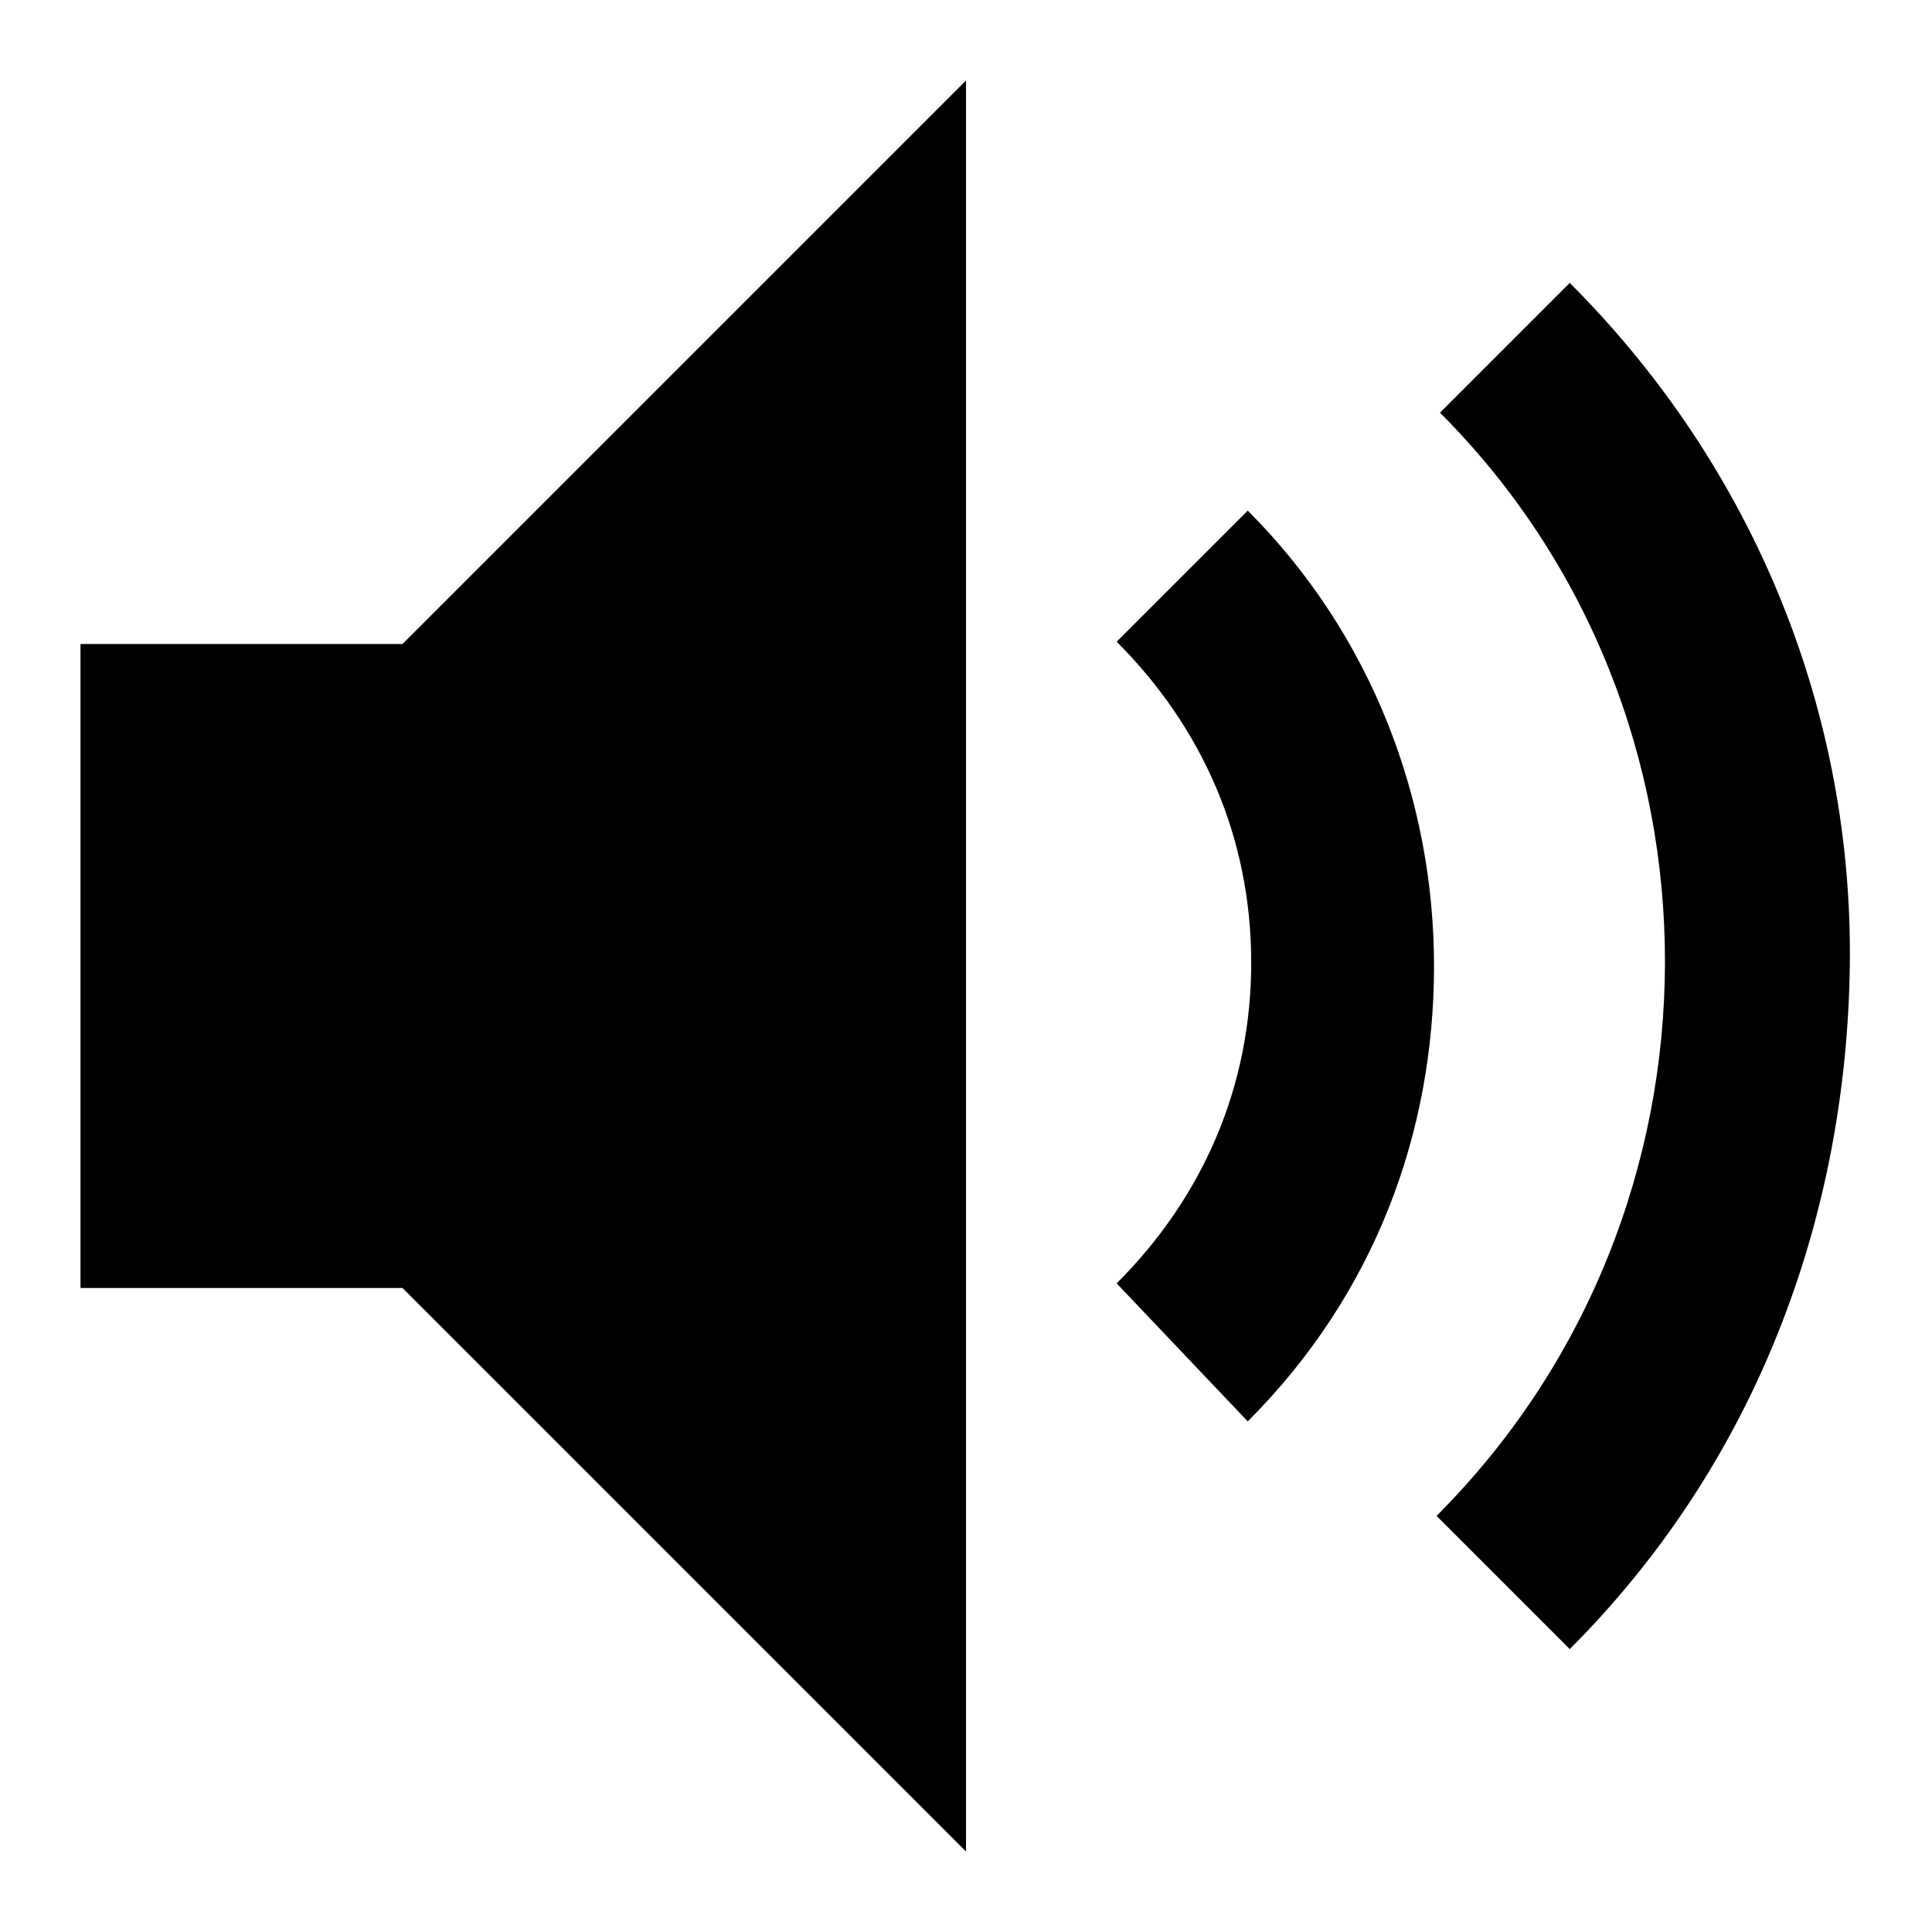
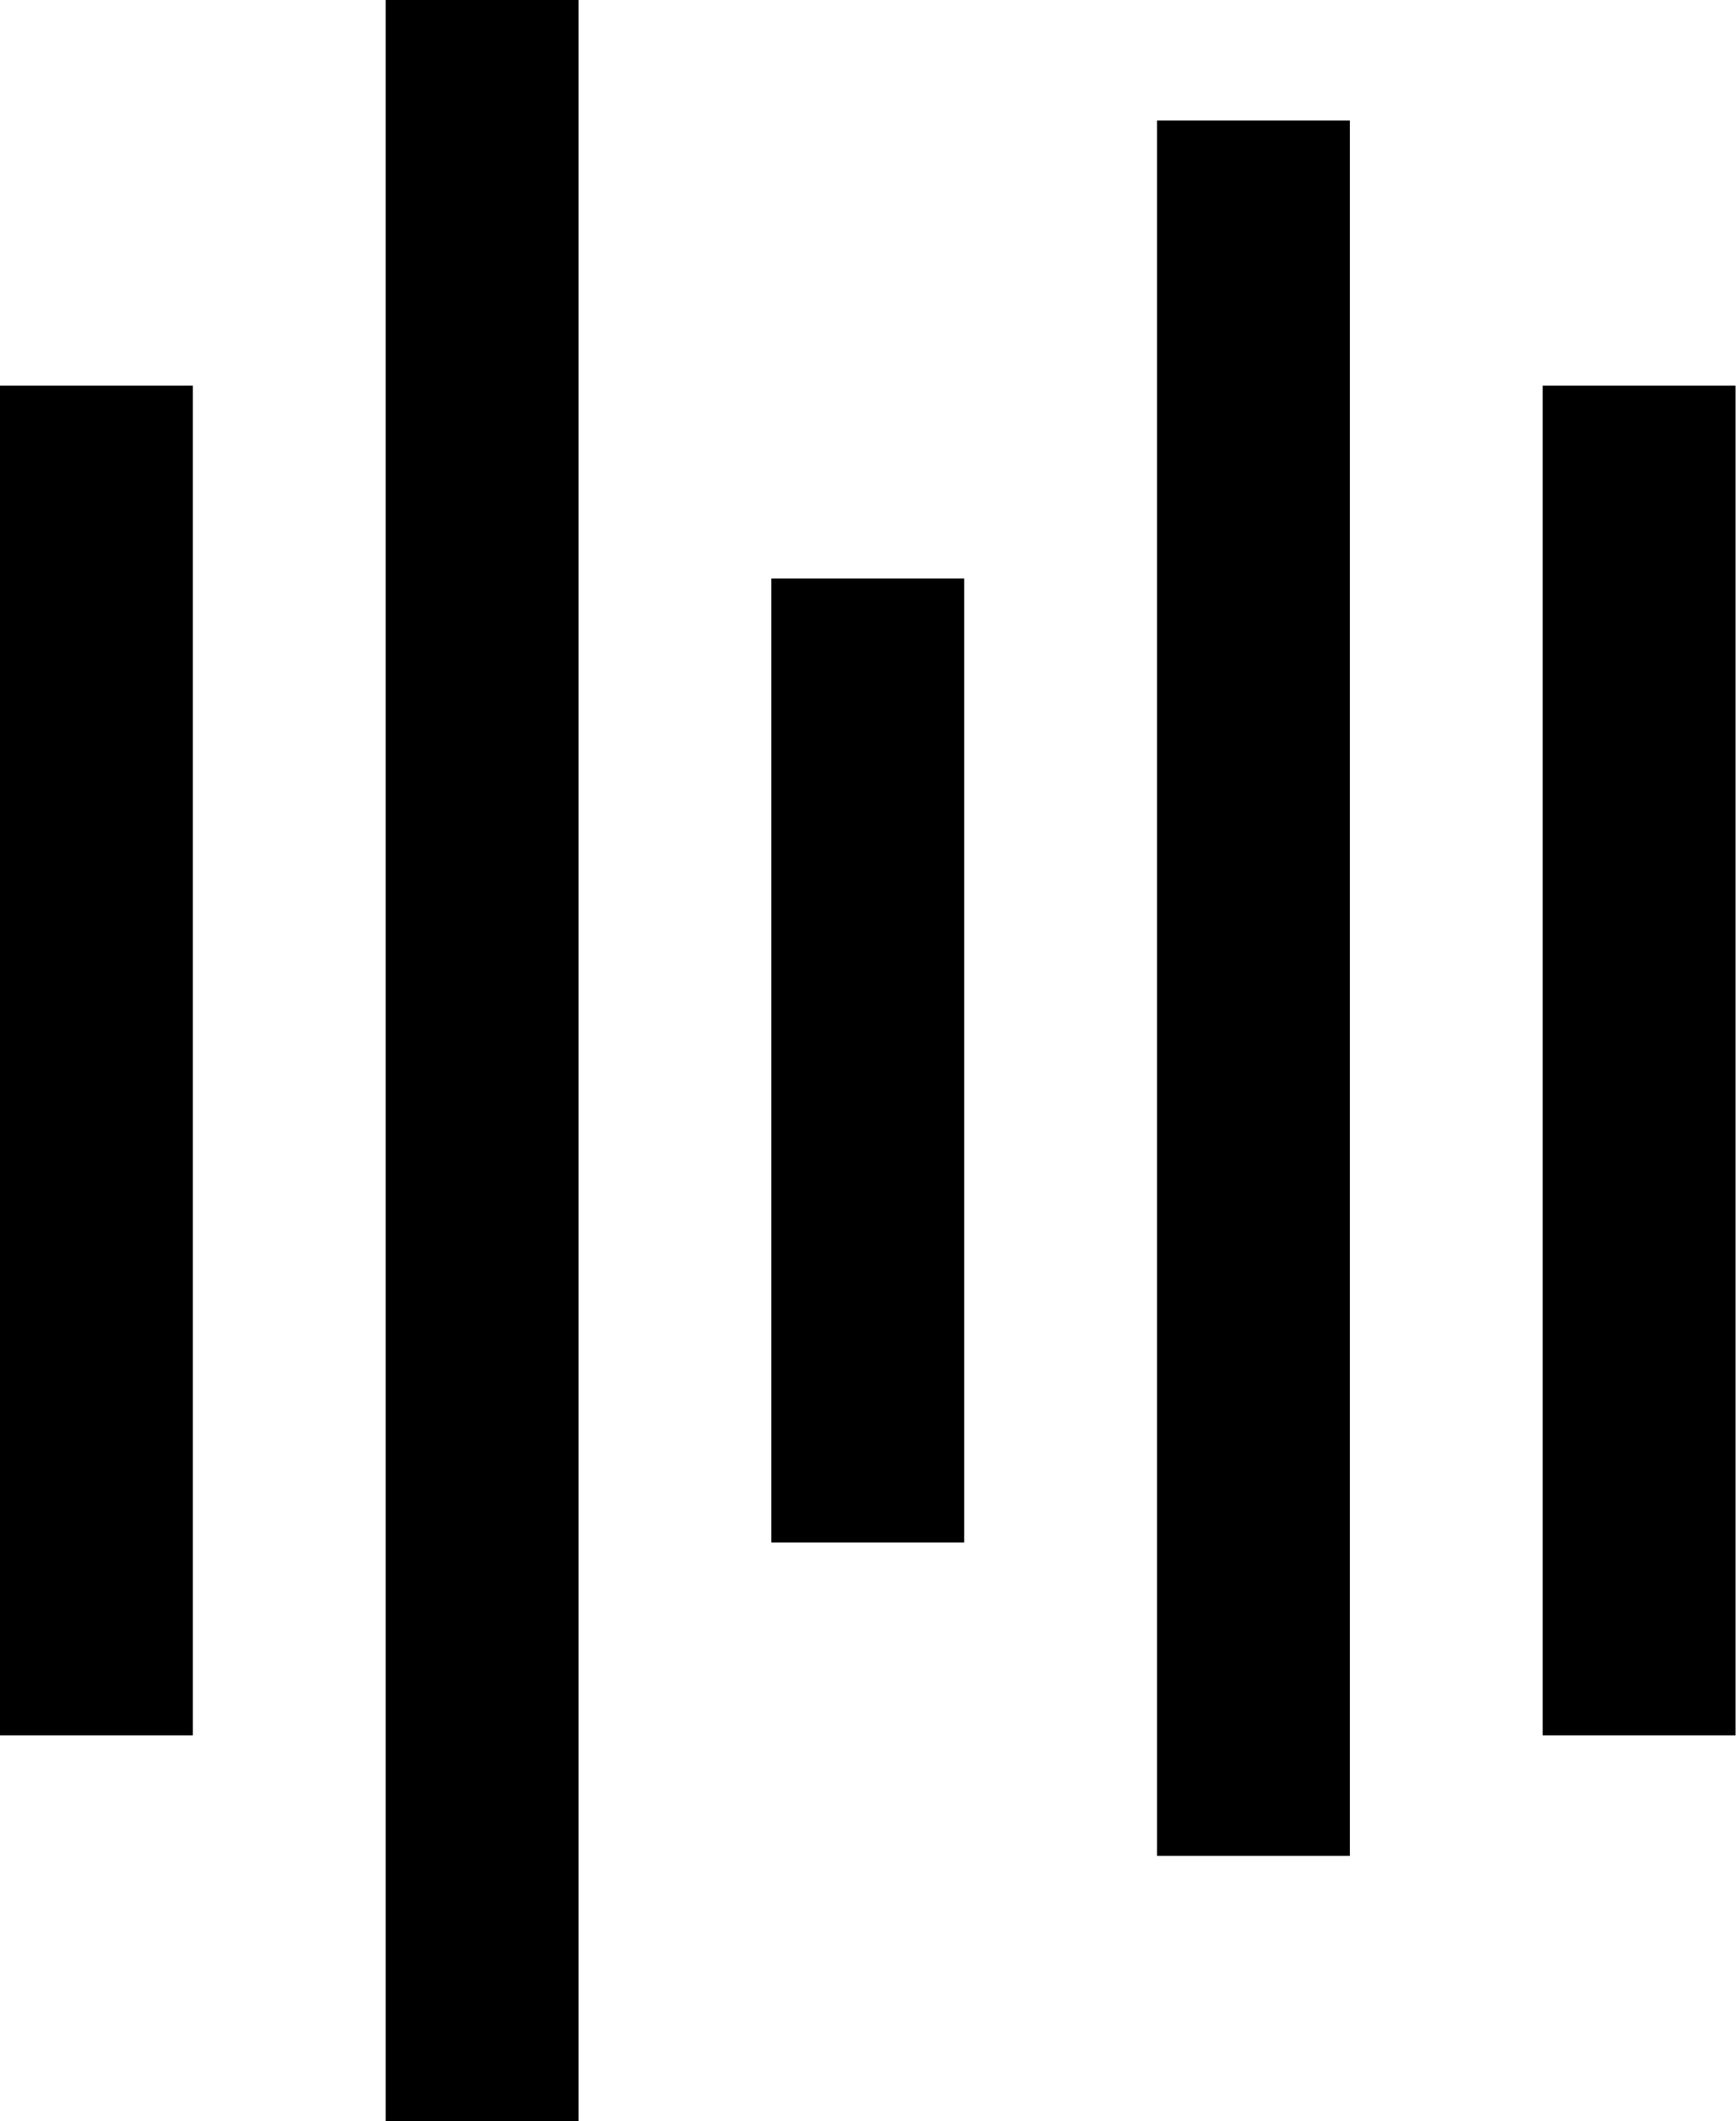
- <svg xmlns="http://www.w3.org/2000/svg" width="48px" height="48px" viewBox="0 0 48 48" version="1.1">
-   <g id="EC/Icons/General/2XL_48x48px/Icon-Audio" stroke="none" stroke-width="1">
-     <path d="M24,2 L24,46 L10,32 L2,32 L2,16 L10,16 L24,2 Z M39,7.029 C43.667,11.696 46.043,17.806 45.958,24 C45.873,30.194 43.667,36.304 39,40.971 L35.691,37.661 C43.243,30.109 43.243,17.721 35.776,10.254 L39,7.029 Z M31,12.686 C34.086,15.772 35.628,19.886 35.628,24 C35.628,28.114 34.171,32.142 31,35.314 L27.743,31.885 C29.886,29.743 31.086,27 31.086,23.914 C31.086,20.829 29.886,18.086 27.743,15.943 L31,12.686 Z" id="Combined-Shape" />
-   </g>
+ <svg xmlns="http://www.w3.org/2000/svg" id="a" viewBox="0 0 36 44">
+   <defs>
+     <style>.b{fill-rule:evenodd;}</style>
+   </defs>
+   <path class="b" d="m12,0h-4v44h4V0ZM4,8H0v28h4V8Zm12,4h4v20h-4V12ZM28,2.5h-4v36h4V2.5Zm4,5.5h4v28h-4V8Z" />
</svg>
